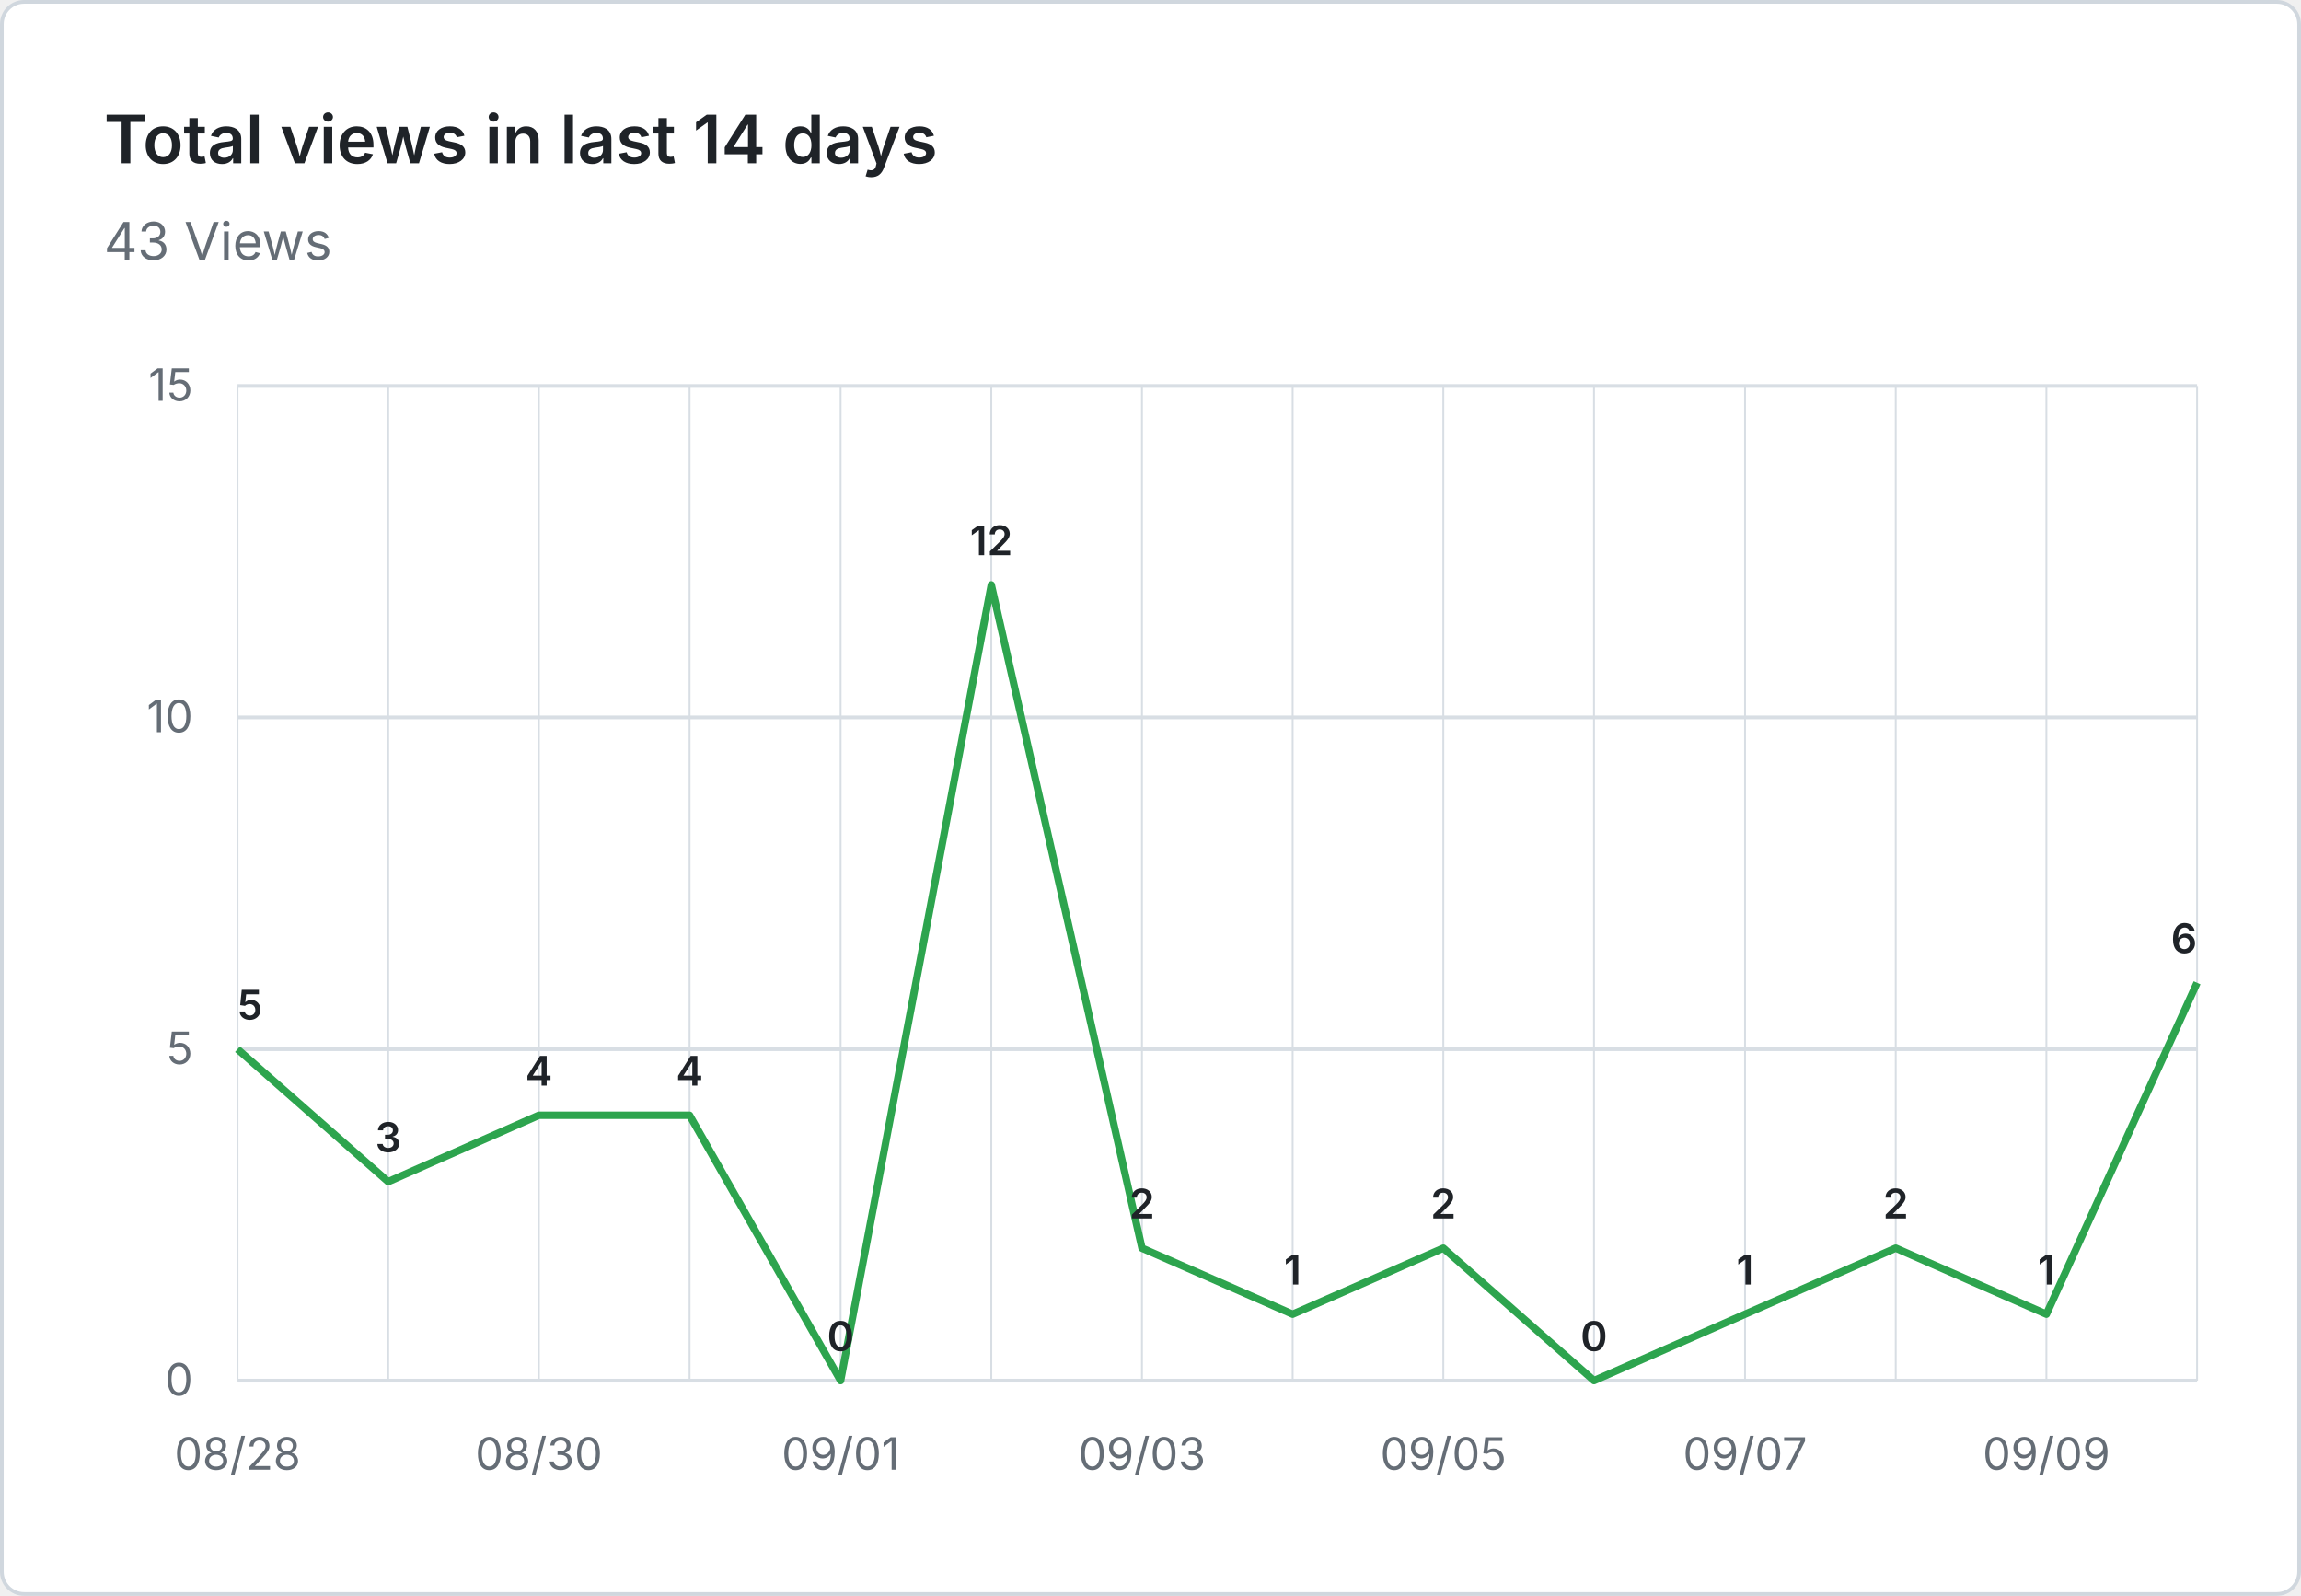
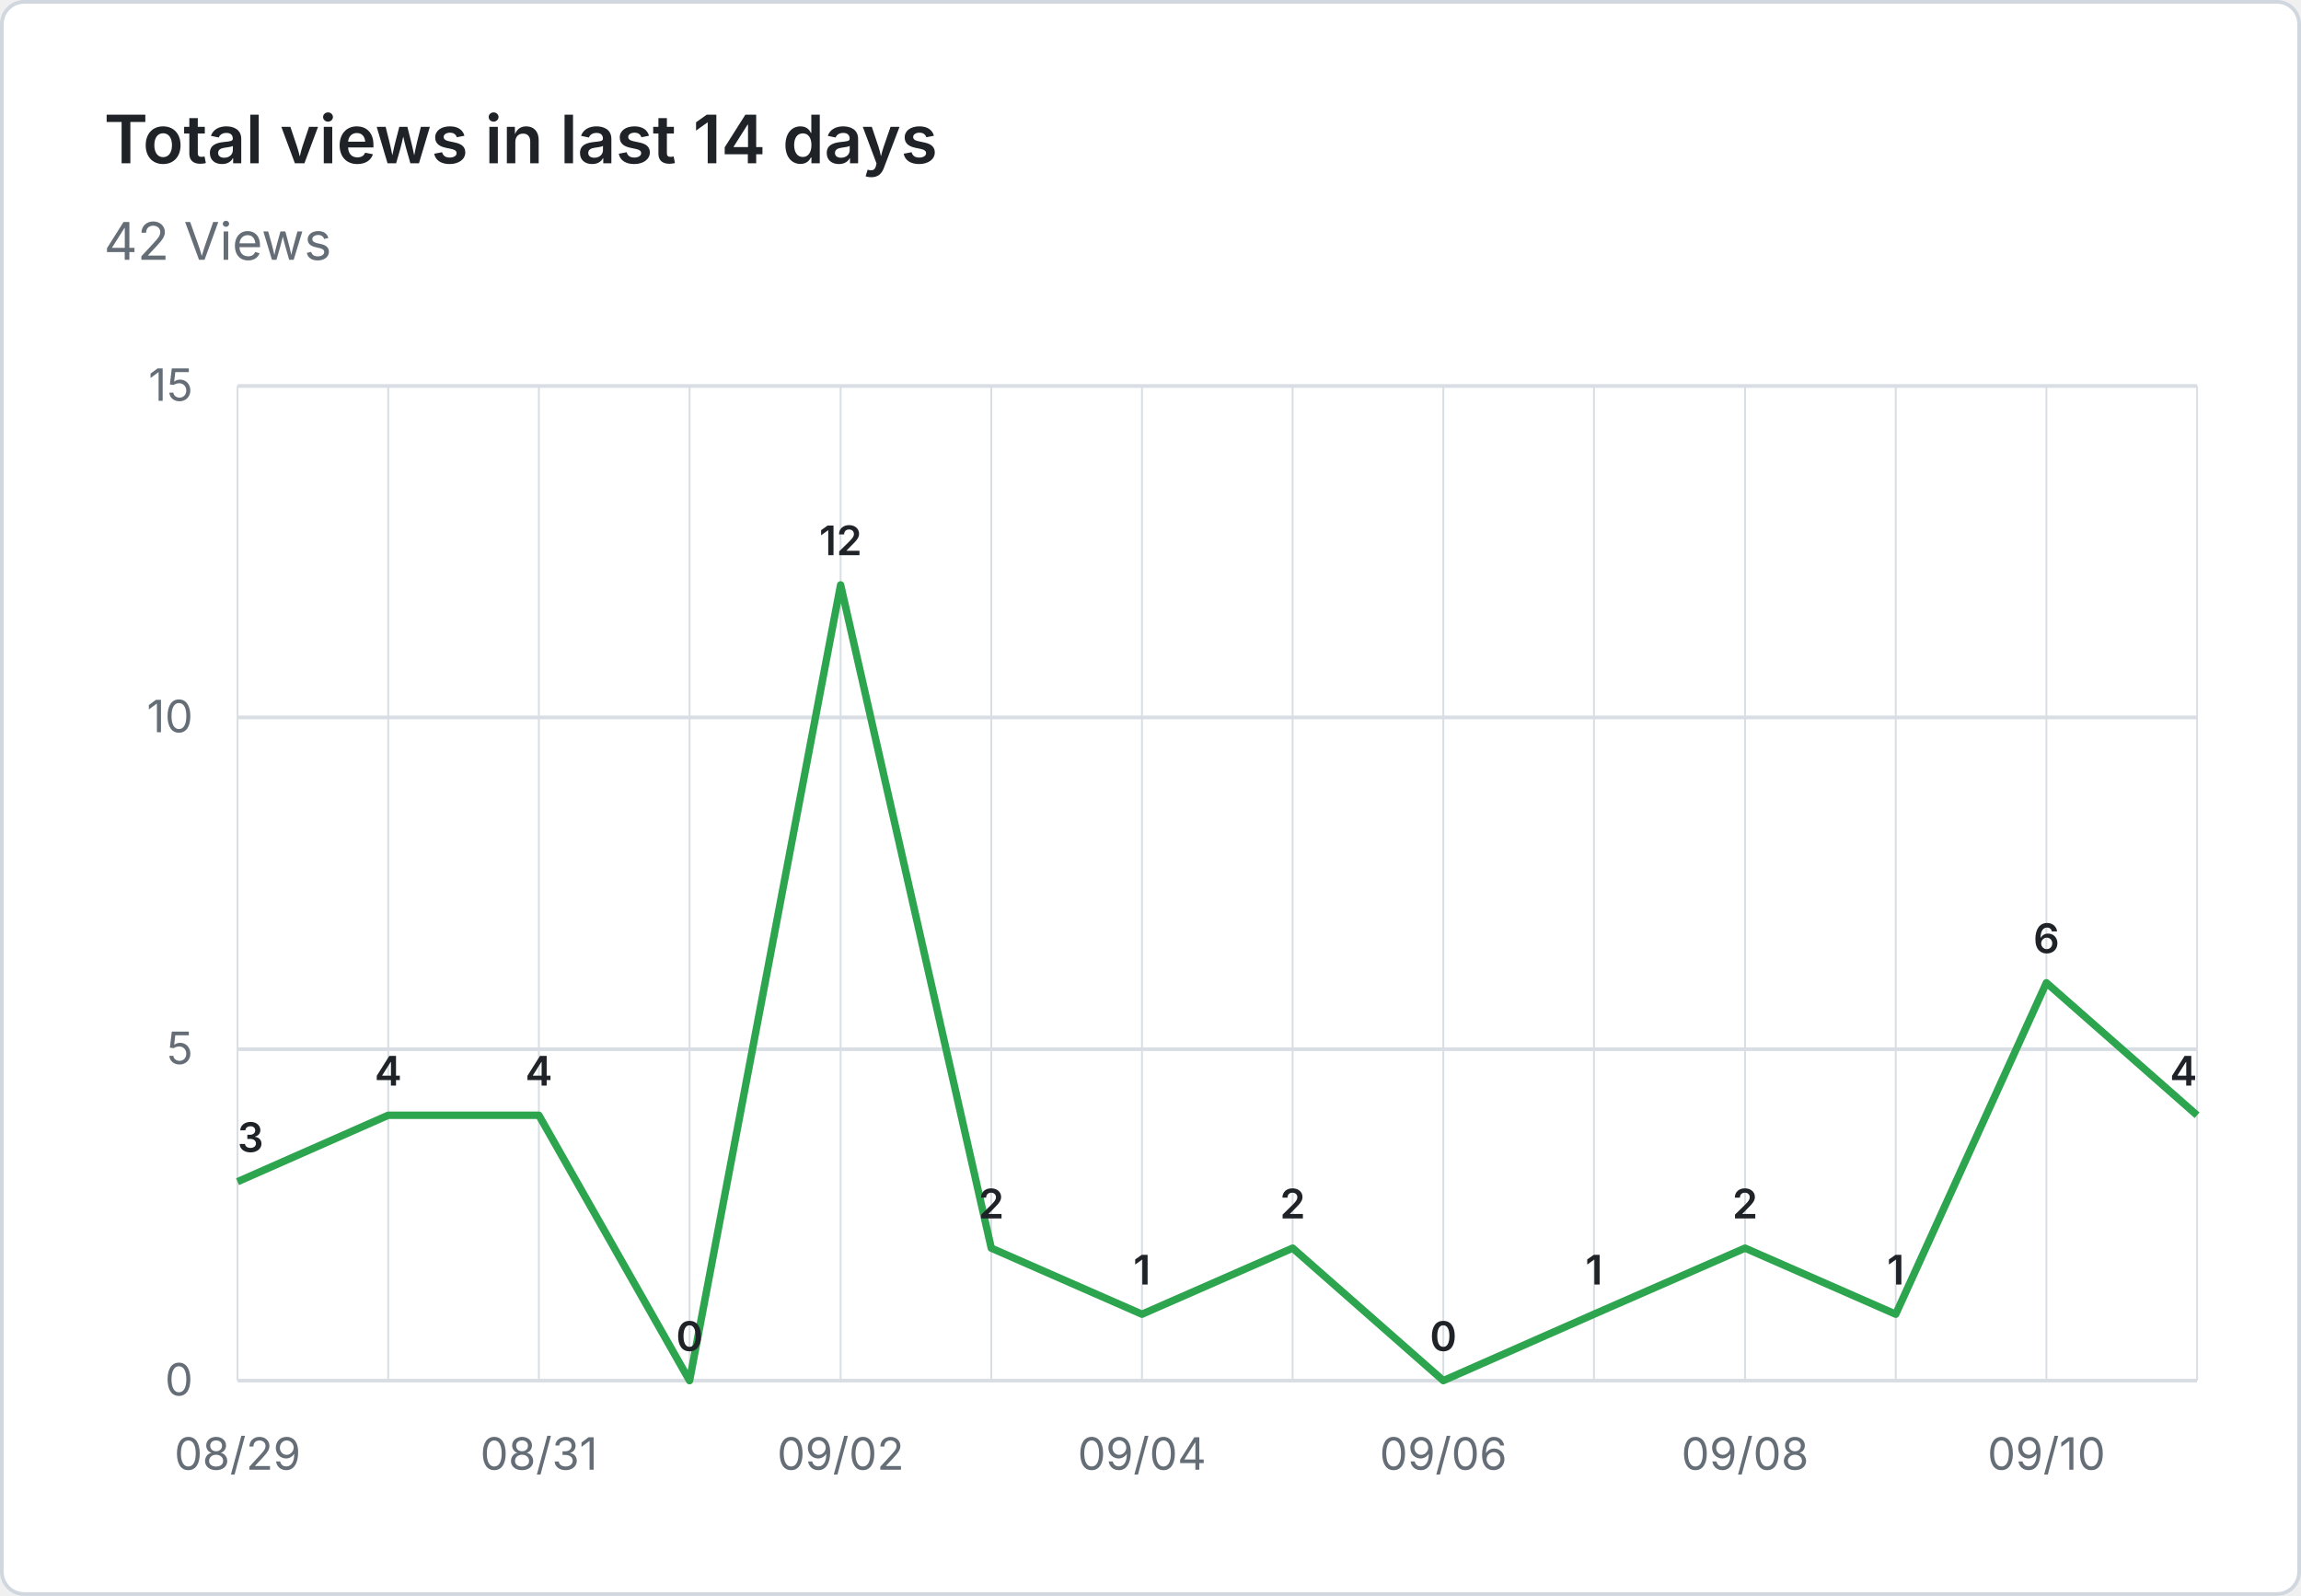
- <svg xmlns="http://www.w3.org/2000/svg" viewBox="0 0 620 430" width="620" height="430" role="img" aria-label="Total views in last 14 days: 43 Views">
+ <svg xmlns="http://www.w3.org/2000/svg" viewBox="0 0 620 430" width="620" height="430" role="img" aria-label="Total views in last 14 days: 42 Views">
  <rect x="0.5" y="0.5" width="619" height="429" fill="#ffffff" stroke="#d0d7de" rx="6" />
  <g font-family="system-ui, -apple-system, 'Segoe UI', sans-serif">
    <text x="28" y="44" fill="#1f2328" font-size="18" font-weight="600">Total views in last 14 days</text>
-     <text x="28" y="70" fill="#656d76" font-size="14">43 Views</text>
+     <text x="28" y="70" fill="#656d76" font-size="14">42 Views</text>
    <line x1="64" y1="372.0" x2="592" y2="372.0" stroke="#d8dee4" stroke-width="1" />
    <text x="52" y="376.0" text-anchor="end" fill="#656d76" font-size="12">0</text>
    <line x1="64" y1="282.7" x2="592" y2="282.7" stroke="#d8dee4" stroke-width="1" />
    <text x="52" y="286.7" text-anchor="end" fill="#656d76" font-size="12">5</text>
    <line x1="64" y1="193.3" x2="592" y2="193.3" stroke="#d8dee4" stroke-width="1" />
    <text x="52" y="197.3" text-anchor="end" fill="#656d76" font-size="12">10</text>
    <line x1="64" y1="104.0" x2="592" y2="104.0" stroke="#d8dee4" stroke-width="1" />
    <text x="52" y="108.0" text-anchor="end" fill="#656d76" font-size="12">15</text>
    <line x1="64.0" y1="104" x2="64.0" y2="372" stroke="#d8dee4" stroke-width="0.5" />
    <line x1="104.6" y1="104" x2="104.6" y2="372" stroke="#d8dee4" stroke-width="0.5" />
    <line x1="145.2" y1="104" x2="145.2" y2="372" stroke="#d8dee4" stroke-width="0.5" />
    <line x1="185.8" y1="104" x2="185.8" y2="372" stroke="#d8dee4" stroke-width="0.5" />
    <line x1="226.5" y1="104" x2="226.5" y2="372" stroke="#d8dee4" stroke-width="0.5" />
    <line x1="267.1" y1="104" x2="267.1" y2="372" stroke="#d8dee4" stroke-width="0.5" />
    <line x1="307.7" y1="104" x2="307.7" y2="372" stroke="#d8dee4" stroke-width="0.5" />
    <line x1="348.3" y1="104" x2="348.3" y2="372" stroke="#d8dee4" stroke-width="0.5" />
    <line x1="388.9" y1="104" x2="388.9" y2="372" stroke="#d8dee4" stroke-width="0.5" />
    <line x1="429.5" y1="104" x2="429.5" y2="372" stroke="#d8dee4" stroke-width="0.5" />
    <line x1="470.2" y1="104" x2="470.2" y2="372" stroke="#d8dee4" stroke-width="0.5" />
    <line x1="510.8" y1="104" x2="510.8" y2="372" stroke="#d8dee4" stroke-width="0.5" />
    <line x1="551.4" y1="104" x2="551.4" y2="372" stroke="#d8dee4" stroke-width="0.5" />
    <line x1="592.0" y1="104" x2="592.0" y2="372" stroke="#d8dee4" stroke-width="0.5" />
-     <text x="64.0" y="396" text-anchor="middle" fill="#656d76" font-size="12">08/28</text>
-     <text x="145.2" y="396" text-anchor="middle" fill="#656d76" font-size="12">08/30</text>
-     <text x="226.5" y="396" text-anchor="middle" fill="#656d76" font-size="12">09/01</text>
-     <text x="307.7" y="396" text-anchor="middle" fill="#656d76" font-size="12">09/03</text>
-     <text x="388.9" y="396" text-anchor="middle" fill="#656d76" font-size="12">09/05</text>
-     <text x="470.2" y="396" text-anchor="middle" fill="#656d76" font-size="12">09/07</text>
-     <text x="551.4" y="396" text-anchor="middle" fill="#656d76" font-size="12">09/09</text>
-     <path d="M 64.0 282.7 L 104.6 318.4 L 145.2 300.5 L 185.8 300.5 L 226.5 372.0 L 267.1 157.6 L 307.7 336.3 L 348.3 354.1 L 388.9 336.3 L 429.5 372.0 L 470.2 354.1 L 510.8 336.3 L 551.4 354.1 L 592.0 264.8" fill="none" stroke="#2da44e" stroke-width="2" stroke-linejoin="round" />
-     <text x="64.0" y="274.7" text-anchor="start" fill="#1f2328" font-size="11" font-weight="600">5</text>
-     <text x="104.6" y="310.4" text-anchor="middle" fill="#1f2328" font-size="11" font-weight="600">3</text>
+     <text x="64.0" y="396" text-anchor="middle" fill="#656d76" font-size="12">08/29</text>
+     <text x="145.2" y="396" text-anchor="middle" fill="#656d76" font-size="12">08/31</text>
+     <text x="226.5" y="396" text-anchor="middle" fill="#656d76" font-size="12">09/02</text>
+     <text x="307.7" y="396" text-anchor="middle" fill="#656d76" font-size="12">09/04</text>
+     <text x="388.9" y="396" text-anchor="middle" fill="#656d76" font-size="12">09/06</text>
+     <text x="470.2" y="396" text-anchor="middle" fill="#656d76" font-size="12">09/08</text>
+     <text x="551.4" y="396" text-anchor="middle" fill="#656d76" font-size="12">09/10</text>
+     <path d="M 64.0 318.4 L 104.6 300.5 L 145.2 300.5 L 185.8 372.0 L 226.5 157.6 L 267.1 336.3 L 307.7 354.1 L 348.3 336.3 L 388.9 372.0 L 429.5 354.1 L 470.2 336.3 L 510.8 354.1 L 551.4 264.8 L 592.0 300.5" fill="none" stroke="#2da44e" stroke-width="2" stroke-linejoin="round" />
+     <text x="64.0" y="310.4" text-anchor="start" fill="#1f2328" font-size="11" font-weight="600">3</text>
+     <text x="104.6" y="292.5" text-anchor="middle" fill="#1f2328" font-size="11" font-weight="600">4</text>
    <text x="145.2" y="292.5" text-anchor="middle" fill="#1f2328" font-size="11" font-weight="600">4</text>
-     <text x="185.8" y="292.5" text-anchor="middle" fill="#1f2328" font-size="11" font-weight="600">4</text>
-     <text x="226.5" y="364.0" text-anchor="middle" fill="#1f2328" font-size="11" font-weight="600">0</text>
-     <text x="267.1" y="149.6" text-anchor="middle" fill="#1f2328" font-size="11" font-weight="600">12</text>
-     <text x="307.7" y="328.3" text-anchor="middle" fill="#1f2328" font-size="11" font-weight="600">2</text>
-     <text x="348.3" y="346.1" text-anchor="middle" fill="#1f2328" font-size="11" font-weight="600">1</text>
-     <text x="388.9" y="328.3" text-anchor="middle" fill="#1f2328" font-size="11" font-weight="600">2</text>
-     <text x="429.5" y="364.0" text-anchor="middle" fill="#1f2328" font-size="11" font-weight="600">0</text>
-     <text x="470.2" y="346.1" text-anchor="middle" fill="#1f2328" font-size="11" font-weight="600">1</text>
-     <text x="510.8" y="328.3" text-anchor="middle" fill="#1f2328" font-size="11" font-weight="600">2</text>
-     <text x="551.4" y="346.1" text-anchor="middle" fill="#1f2328" font-size="11" font-weight="600">1</text>
-     <text x="592.0" y="256.8" text-anchor="end" fill="#1f2328" font-size="11" font-weight="600">6</text>
+     <text x="185.8" y="364.0" text-anchor="middle" fill="#1f2328" font-size="11" font-weight="600">0</text>
+     <text x="226.5" y="149.6" text-anchor="middle" fill="#1f2328" font-size="11" font-weight="600">12</text>
+     <text x="267.1" y="328.3" text-anchor="middle" fill="#1f2328" font-size="11" font-weight="600">2</text>
+     <text x="307.7" y="346.1" text-anchor="middle" fill="#1f2328" font-size="11" font-weight="600">1</text>
+     <text x="348.3" y="328.3" text-anchor="middle" fill="#1f2328" font-size="11" font-weight="600">2</text>
+     <text x="388.9" y="364.0" text-anchor="middle" fill="#1f2328" font-size="11" font-weight="600">0</text>
+     <text x="429.5" y="346.1" text-anchor="middle" fill="#1f2328" font-size="11" font-weight="600">1</text>
+     <text x="470.2" y="328.3" text-anchor="middle" fill="#1f2328" font-size="11" font-weight="600">2</text>
+     <text x="510.8" y="346.1" text-anchor="middle" fill="#1f2328" font-size="11" font-weight="600">1</text>
+     <text x="551.4" y="256.8" text-anchor="middle" fill="#1f2328" font-size="11" font-weight="600">6</text>
+     <text x="592.0" y="292.5" text-anchor="end" fill="#1f2328" font-size="11" font-weight="600">4</text>
  </g>
</svg>
